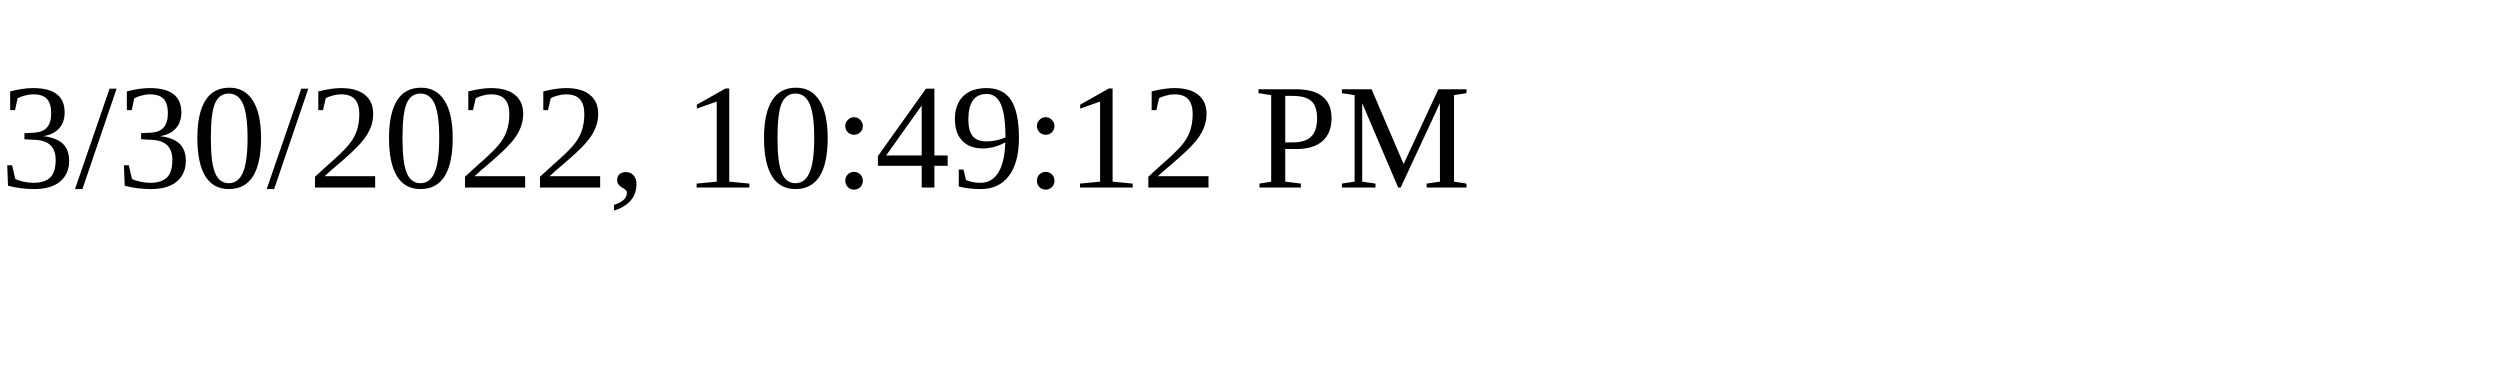
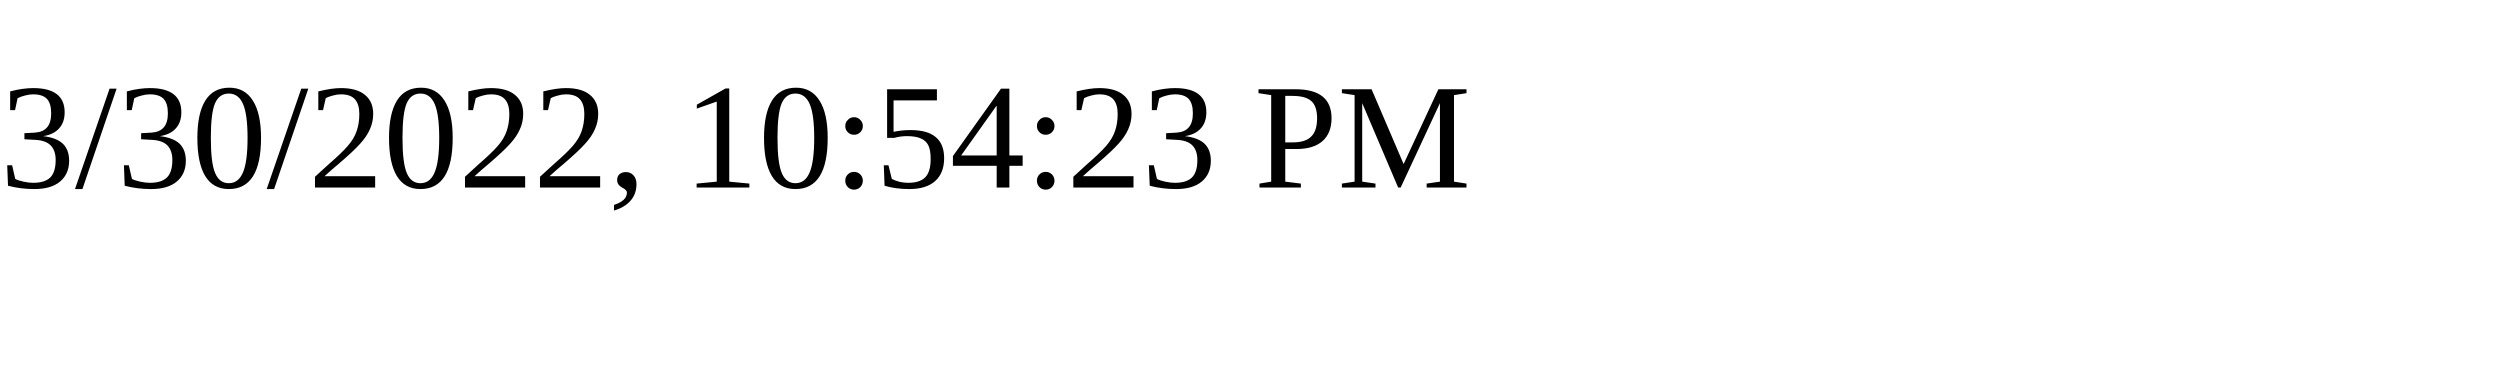
<svg xmlns="http://www.w3.org/2000/svg" height="30" width="200">
-   <text x="0" y="15">3/30/2022, 10:49:12 PM</text>
+   <text x="0" y="15">3/30/2022, 10:54:23 PM</text>
</svg>
